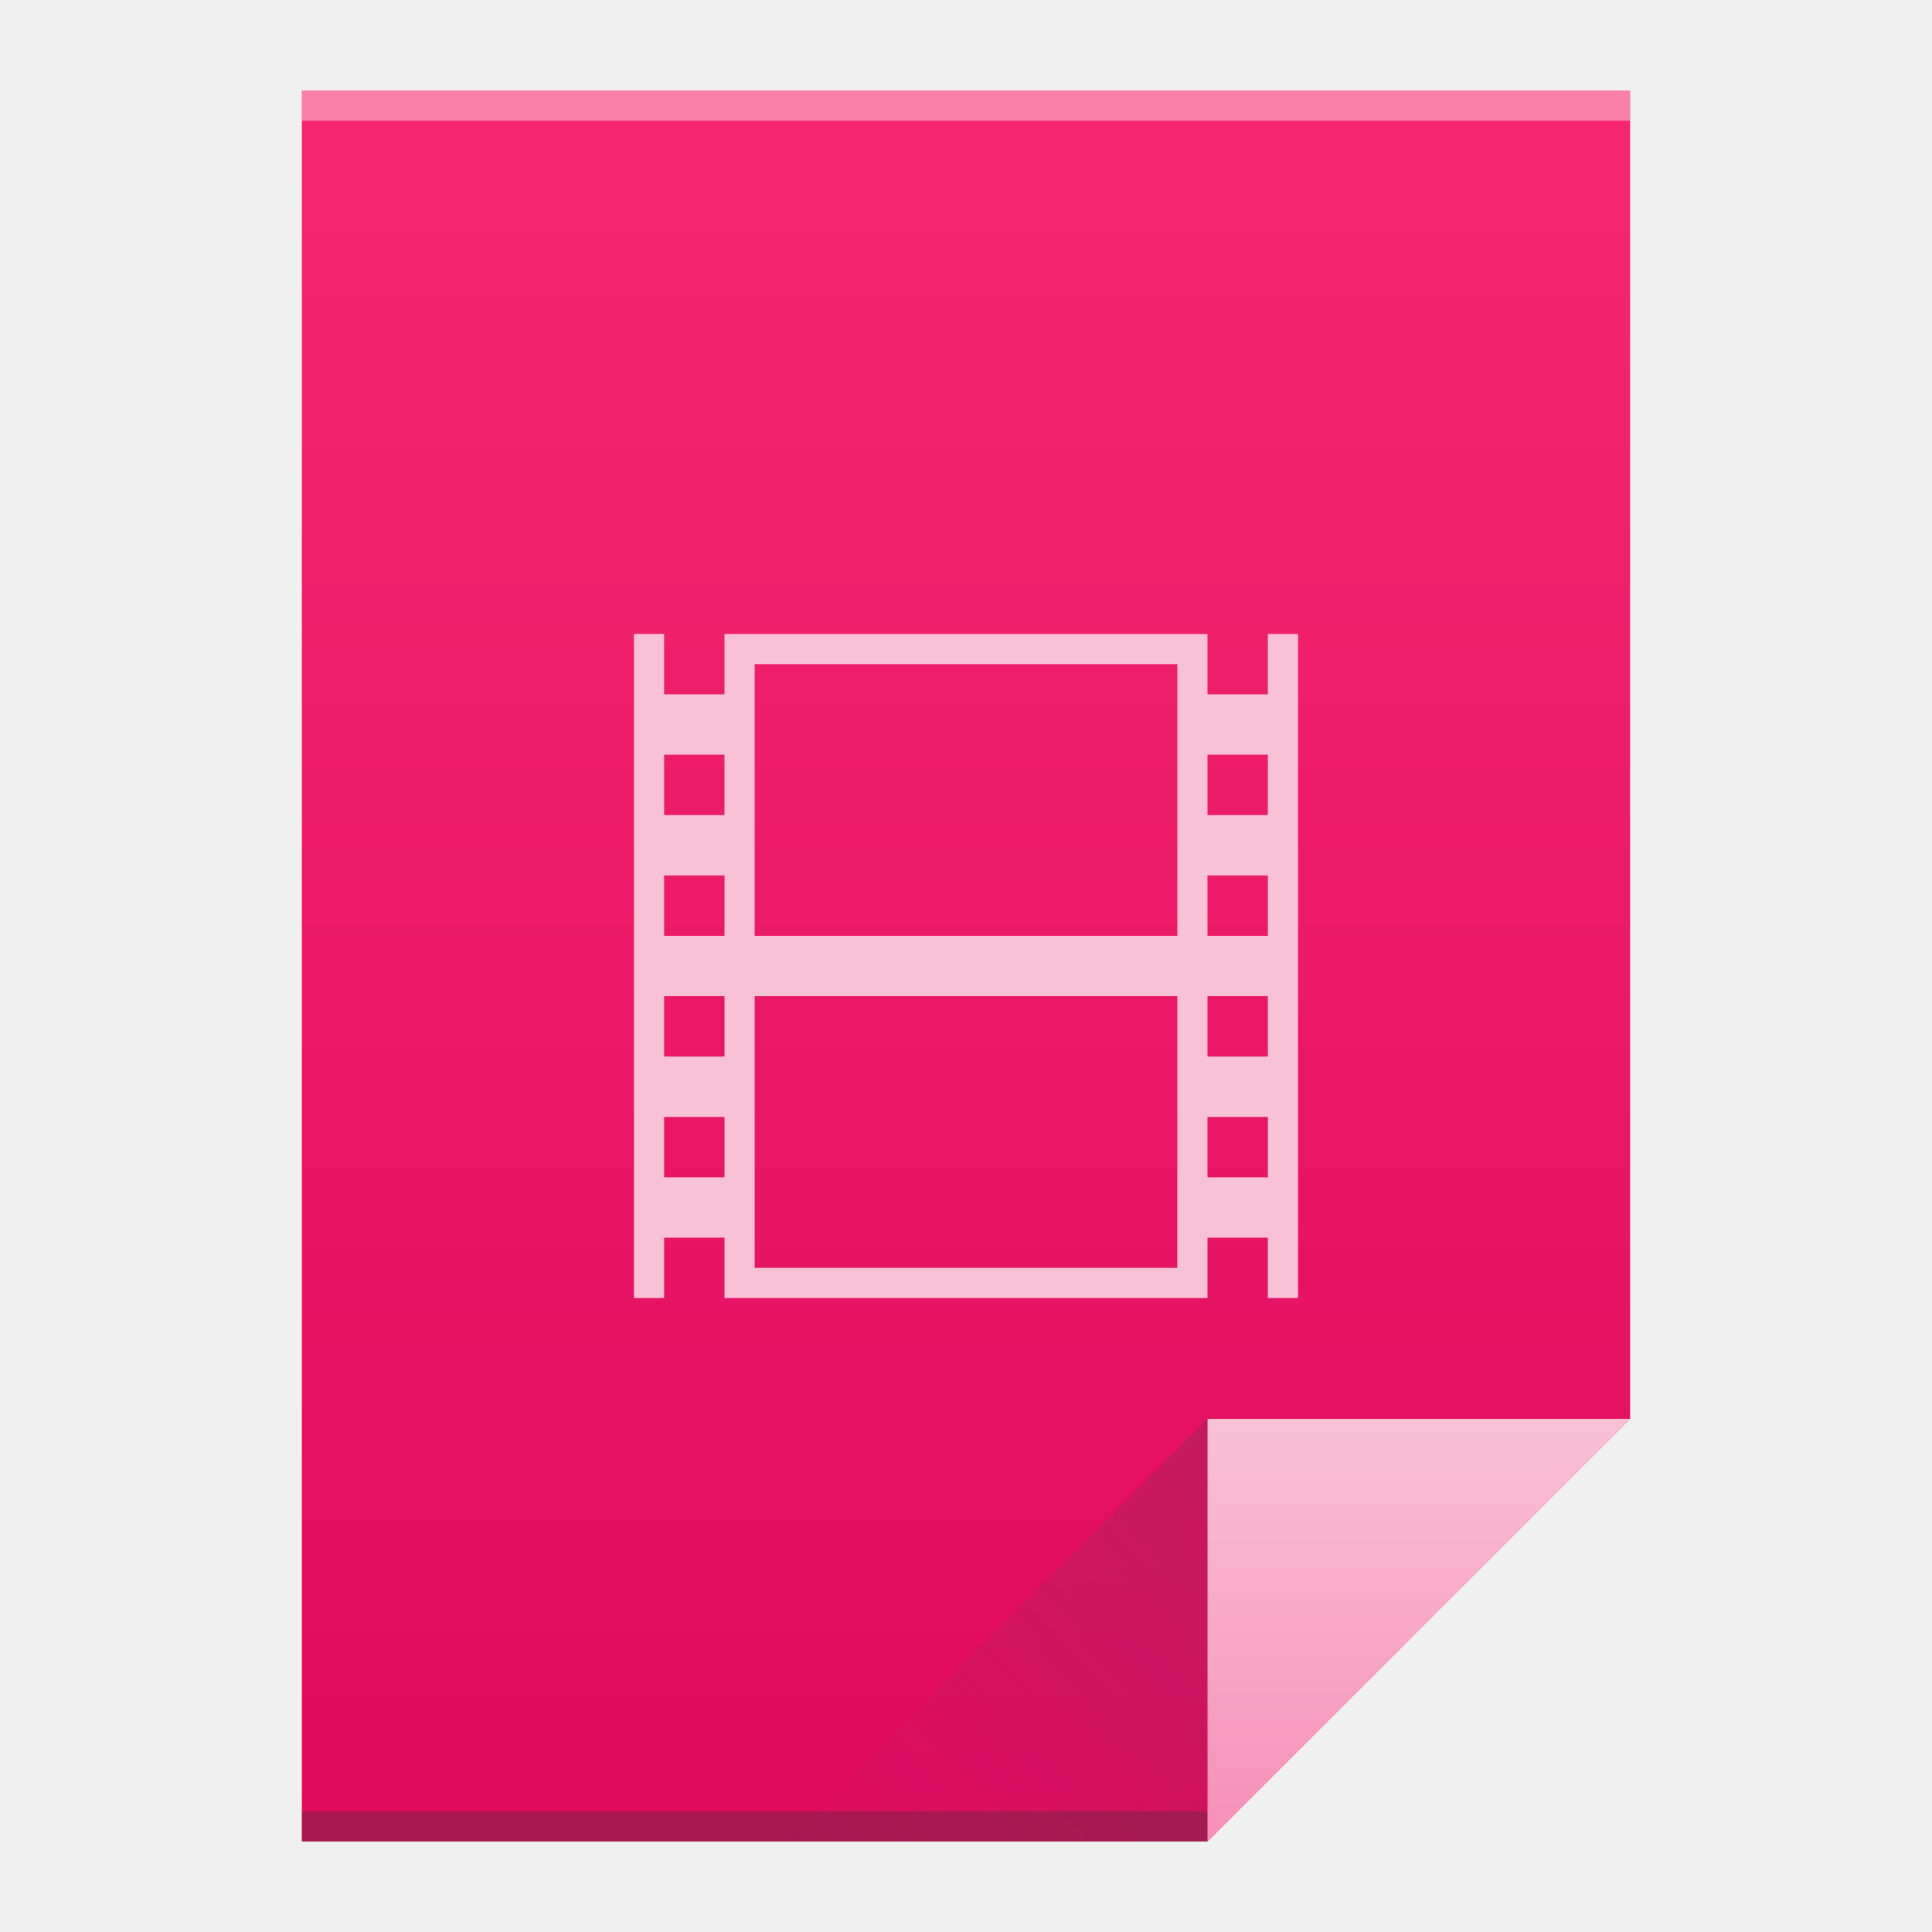
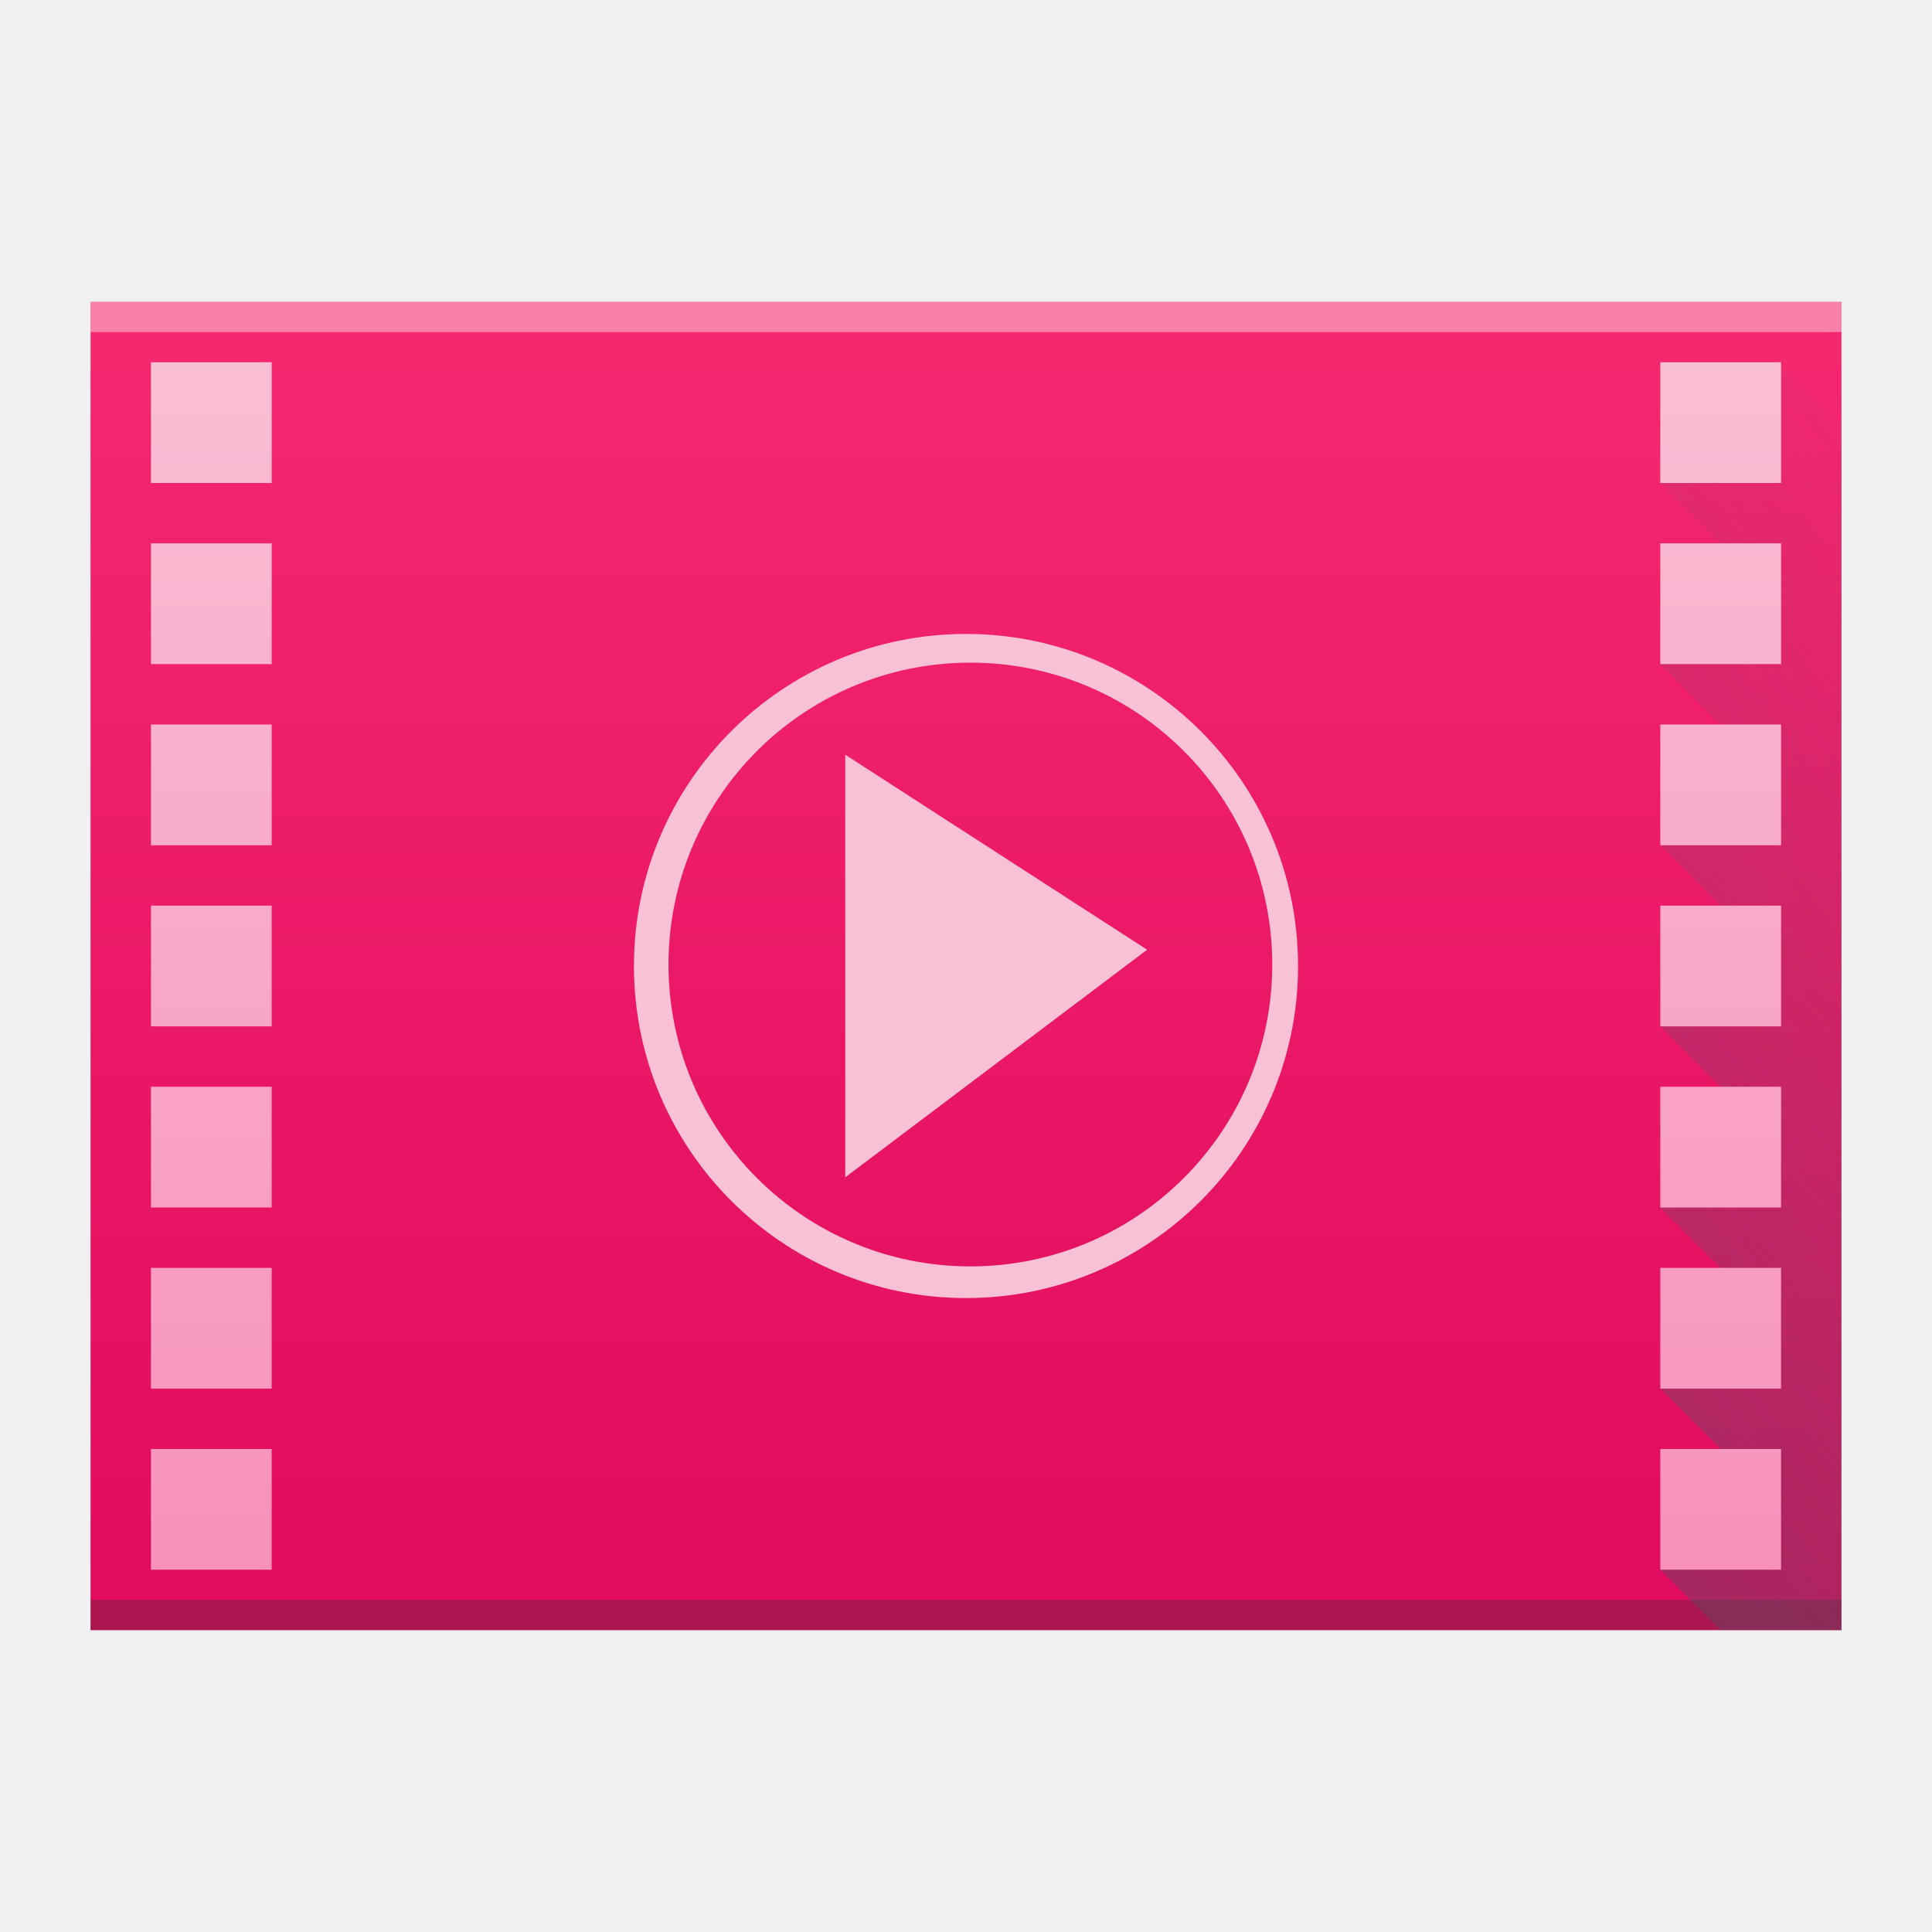
- <svg xmlns="http://www.w3.org/2000/svg" xmlns:xlink="http://www.w3.org/1999/xlink" width="64" version="1.1" viewBox="0 0 64 64" height="64">
+ <svg xmlns="http://www.w3.org/2000/svg" xmlns:xlink="http://www.w3.org/1999/xlink" width="64" version="1.1" viewBox="0 0 64 64" height="64" id="svg2">
  <defs id="defs4">
    <linearGradient id="linearGradient4351">
      <stop style="stop-color:#f78fb9" id="stop4353" />
      <stop offset="1" style="stop-color:#f9c1d6" id="stop4355" />
    </linearGradient>
    <linearGradient id="linearGradient4300">
      <stop style="stop-color:#e00a5e" id="stop4302" />
      <stop offset="1" style="stop-color:#f62870" id="stop4304" />
    </linearGradient>
-     <linearGradient xlink:href="#linearGradient4300" id="linearGradient4306" y1="61" y2="3" x2="0" gradientUnits="userSpaceOnUse" />
-     <linearGradient xlink:href="#linearGradient4410" id="linearGradient4427" y1="31" x1="54" y2="17" x2="40" gradientUnits="userSpaceOnUse" gradientTransform="matrix(1 0 0 -1 -14 78)" />
    <linearGradient id="linearGradient4410">
      <stop style="stop-color:#383e51" id="stop4412" />
      <stop offset="1" style="stop-color:#655c6f;stop-opacity:0" id="stop4414" />
    </linearGradient>
-     <linearGradient xlink:href="#linearGradient4351" id="linearGradient4357" y1="61" y2="47" x2="0" gradientUnits="userSpaceOnUse" />
+     <linearGradient xlink:href="#linearGradient4300" id="linearGradient4306-3" y1="61" y2="3" x2="0" gradientUnits="userSpaceOnUse" gradientTransform="matrix(1.318182,0,0,0.7586207,-10.18182,7.724138)" />
+     <linearGradient xlink:href="#linearGradient4410" id="linearGradient4428" x1="3" y1="54" x2="61" y2="10" gradientUnits="userSpaceOnUse" />
+     <linearGradient xlink:href="#linearGradient4351" id="linearGradient4391" x1="58" y1="54" x2="58" y2="10" gradientUnits="userSpaceOnUse" />
+     <linearGradient id="linearGradient4351-1">
+       <stop style="stop-color:#c8e3fe" id="stop4353-6" />
+       <stop offset="1" style="stop-color:#ffffff" id="stop4355-2" />
+     </linearGradient>
  </defs>
-   <path style="fill:url(#linearGradient4306)" id="rect3500" d="M 10 3 L 10 61 L 40 61 L 54 47 L 54 17 L 54 3 L 40 3 L 10 3 z " />
-   <rect width="30" x="10" y="60" height="1" style="fill:#2e3132;fill-opacity:0.294" id="rect4169" />
-   <rect width="44" x="10" y="3" height="1" style="fill:#ffffff;fill-opacity:0.41" id="rect4236" />
-   <path style="fill:url(#linearGradient4357);fill-rule:evenodd" id="path4314" d="M 54,47 40,61 40,47 Z" />
-   <path style="fill:url(#linearGradient4427);opacity:0.2;fill-rule:evenodd" id="path4320" d="M 26,61 40,47 40,61 Z" />
-   <path style="fill:none" id="rect4323" d="m -7,21 -12,4 0,13.545 L -15,37 -15,26 -7,24.285 -7,40.334 -19,39 l 12,4 6,-2 0,-18 -6,-2 z" />
-   <path style="fill:#f9c1d6" id="rect4168" d="M 21 21 L 21 43 L 22 43 L 22 41 L 24 41 L 24 43 L 25 43 L 39 43 L 40 43 L 40 41 L 42 41 L 42 43 L 43 43 L 43 21 L 42 21 L 42 23 L 40 23 L 40 21 L 24 21 L 24 23 L 22 23 L 22 21 L 21 21 z M 25 22 L 39 22 L 39 31 L 25 31 L 25 22 z M 22 25 L 24 25 L 24 27 L 22 27 L 22 25 z M 40 25 L 42 25 L 42 27 L 40 27 L 40 25 z M 22 29 L 24 29 L 24 31 L 22 31 L 22 29 z M 40 29 L 42 29 L 42 31 L 40 31 L 40 29 z M 22 33 L 24 33 L 24 35 L 22 35 L 22 33 z M 25 33 L 39 33 L 39 42 L 25 42 L 25 33 z M 40 33 L 42 33 L 42 35 L 40 35 L 40 33 z M 22 37 L 24 37 L 24 39 L 22 39 L 22 37 z M 40 37 L 42 37 L 42 39 L 40 39 L 40 37 z " />
+   <path style="fill:url(#linearGradient4306-3);fill-opacity:1.0" id="rect3500-5" d="M 3,10 3,54 47,54 61,54 61,20.621 61,10 42.545,10 Z" />
+   <rect width="58" x="3" y="53" height="1" style="fill:#2e3132;fill-opacity:0.294" id="rect4169-3" />
+   <rect width="58" x="3" y="10" height="1" style="fill:#ffffff;fill-opacity:0.41" id="rect4236-5" />
+   <path style="fill:#f9c1d6;fill-opacity:1;stroke:none;stroke-width:2;stroke-miterlimit:4;stroke-dasharray:none;stroke-opacity:1" d="M 32 21 A 11 11 0 0 0 21 32 A 11 11 0 0 0 32 43 A 11 11 0 0 0 43 32 A 11 11 0 0 0 32 21 z M 32.145 21.951 A 10 10 0 0 1 42.145 31.951 A 10 10 0 0 1 32.145 41.951 A 10 10 0 0 1 22.145 31.951 A 10 10 0 0 1 32.145 21.951 z M 28 25 L 28 39 L 38 31.461 L 28 25 z " id="path4245" />
+   <path style="fill:url(#linearGradient4428);fill-opacity:1;fill-rule:evenodd;stroke:none;stroke-width:1px;stroke-linecap:butt;stroke-linejoin:miter;stroke-opacity:1" d="m 57,54 -2,-2 2,-4 -2,-2 2,-4 -2,-2 2,-4 -2,-2 2,-4 -2,-2 2,-4 -2,-2 2,-4 -2,-2 4,-4 2,2 0,40 z" id="path4417" />
+   <path style="fill:url(#linearGradient4391);fill-opacity:1;stroke:none;stroke-width:2;stroke-miterlimit:4;stroke-dasharray:none;stroke-opacity:1" d="M 5 12 L 5 16 L 9 16 L 9 12 L 5 12 z M 55 12 L 55 16 L 59 16 L 59 12 L 55 12 z M 5 18 L 5 22 L 9 22 L 9 18 L 5 18 z M 55 18 L 55 22 L 59 22 L 59 18 L 55 18 z M 5 24 L 5 28 L 9 28 L 9 24 L 5 24 z M 55 24 L 55 28 L 59 28 L 59 24 L 55 24 z M 5 30 L 5 34 L 9 34 L 9 30 L 5 30 z M 55 30 L 55 34 L 59 34 L 59 30 L 55 30 z M 5 36 L 5 40 L 9 40 L 9 36 L 5 36 z M 55 36 L 55 40 L 59 40 L 59 36 L 55 36 z M 5 42 L 5 46 L 9 46 L 9 42 L 5 42 z M 55 42 L 55 46 L 59 46 L 59 42 L 55 42 z M 5 48 L 5 52 L 9 52 L 9 48 L 5 48 z M 55 48 L 55 52 L 59 52 L 59 48 L 55 48 z " id="rect4159" />
</svg>
